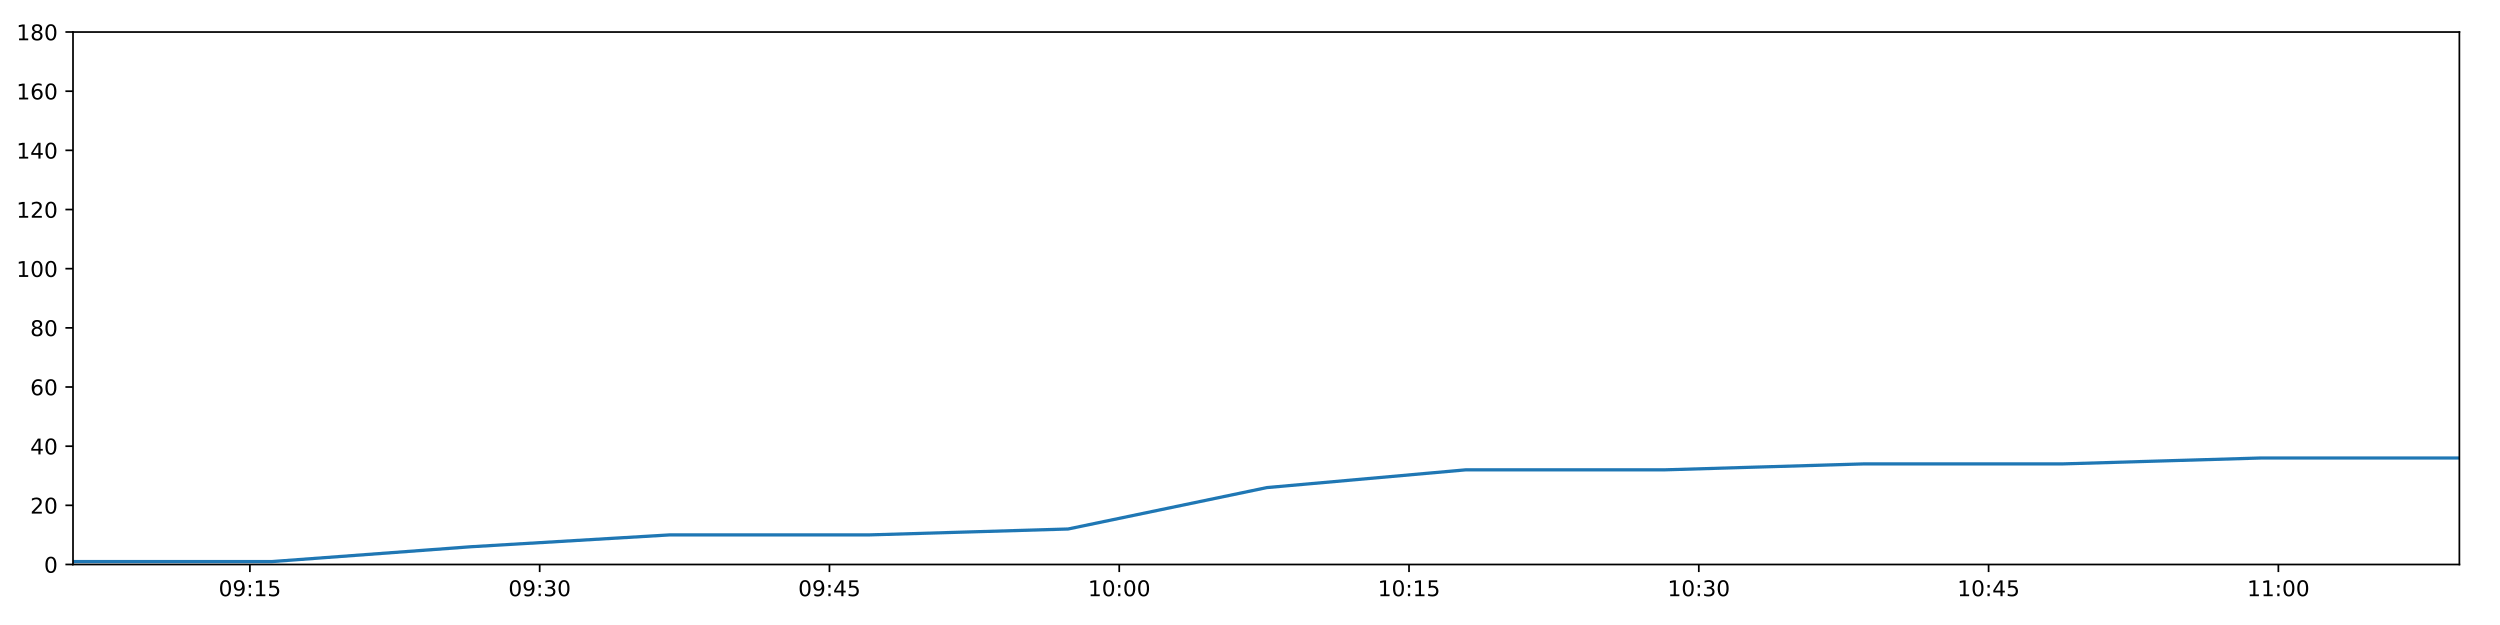
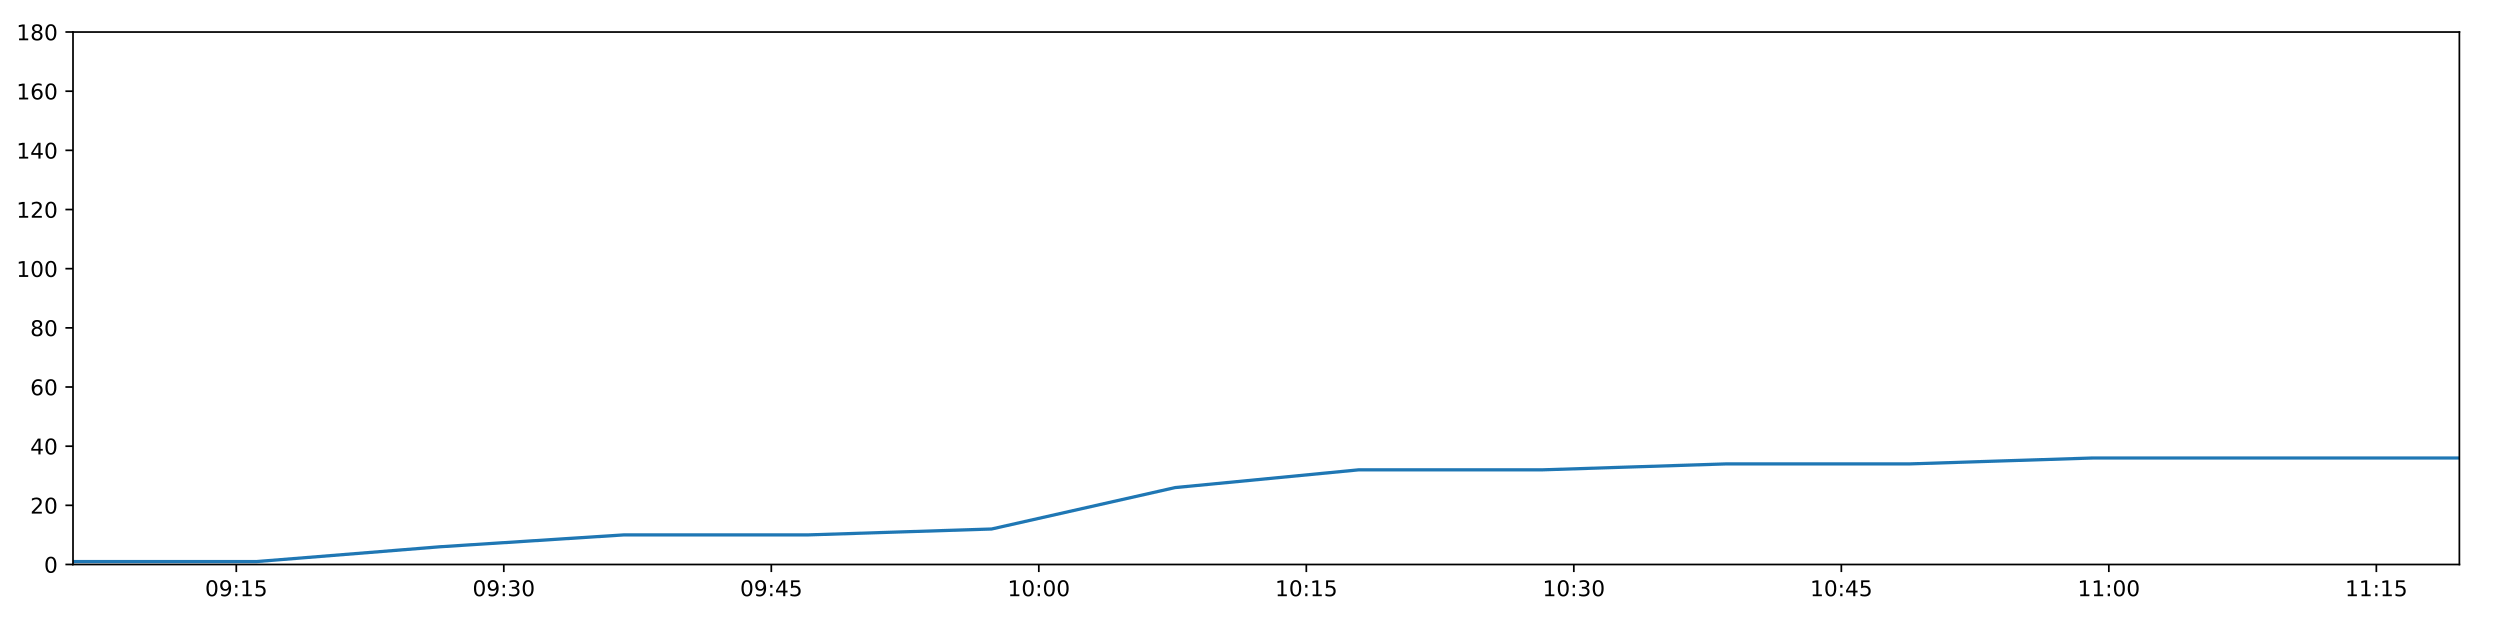
<svg xmlns="http://www.w3.org/2000/svg" xmlns:xlink="http://www.w3.org/1999/xlink" height="288pt" version="1.1" viewBox="0 0 1152 288" width="1152pt">
  <defs>
    <style type="text/css">
*{stroke-linecap:butt;stroke-linejoin:round;}
  </style>
  </defs>
  <g id="figure_1">
    <g id="patch_1">
      <path d="M 0 288  L 1152 288  L 1152 0  L 0 0  z " style="fill:#ffffff;" />
    </g>
    <g id="axes_1">
      <g id="patch_2">
        <path d="M 33.64 260.12  L 1133.28 260.12  L 1133.28 14.76  L 33.64 14.76  z " style="fill:#ffffff;" />
      </g>
      <g id="matplotlib.axis_1">
        <g id="xtick_1">
          <g id="line2d_1">
            <defs>
-               <path d="M 0 0  L 0 3.5  " id="m53367ccf41" style="stroke:#000000;stroke-width:0.8;" />
-             </defs>
-             <g>
-               <use style="stroke:#000000;stroke-width:0.8;" x="115.149" xlink:href="#m53367ccf41" y="260.12" />
+               <path d="M 0 0  L 0 3.5  " id="m8dd250a4d6" style="stroke:#000000;stroke-width:0.8;" />
+             </defs>
+             <g>
+               <use style="stroke:#000000;stroke-width:0.8;" x="108.883" xlink:href="#m8dd250a4d6" y="260.12" />
            </g>
          </g>
          <g id="text_1">
            <defs>
              <path d="M 31.781 66.406  Q 24.172 66.406 20.328 58.906  Q 16.5 51.422 16.5 36.375  Q 16.5 21.391 20.328 13.891  Q 24.172 6.391 31.781 6.391  Q 39.453 6.391 43.281 13.891  Q 47.125 21.391 47.125 36.375  Q 47.125 51.422 43.281 58.906  Q 39.453 66.406 31.781 66.406  z M 31.781 74.219  Q 44.047 74.219 50.516 64.516  Q 56.984 54.828 56.984 36.375  Q 56.984 17.969 50.516 8.266  Q 44.047 -1.422 31.781 -1.422  Q 19.531 -1.422 13.062 8.266  Q 6.594 17.969 6.594 36.375  Q 6.594 54.828 13.062 64.516  Q 19.531 74.219 31.781 74.219  z " id="DejaVuSans-48" />
              <path d="M 10.984 1.516  L 10.984 10.5  Q 14.703 8.734 18.5 7.812  Q 22.312 6.891 25.984 6.891  Q 35.75 6.891 40.891 13.453  Q 46.047 20.016 46.781 33.406  Q 43.953 29.203 39.594 26.953  Q 35.25 24.703 29.984 24.703  Q 19.047 24.703 12.672 31.312  Q 6.297 37.938 6.297 49.422  Q 6.297 60.641 12.938 67.422  Q 19.578 74.219 30.609 74.219  Q 43.266 74.219 49.922 64.516  Q 56.594 54.828 56.594 36.375  Q 56.594 19.141 48.406 8.859  Q 40.234 -1.422 26.422 -1.422  Q 22.703 -1.422 18.891 -0.688  Q 15.094 0.047 10.984 1.516  z M 30.609 32.422  Q 37.25 32.422 41.125 36.953  Q 45.016 41.5 45.016 49.422  Q 45.016 57.281 41.125 61.844  Q 37.25 66.406 30.609 66.406  Q 23.969 66.406 20.094 61.844  Q 16.219 57.281 16.219 49.422  Q 16.219 41.5 20.094 36.953  Q 23.969 32.422 30.609 32.422  z " id="DejaVuSans-57" />
              <path d="M 11.719 12.406  L 22.016 12.406  L 22.016 0  L 11.719 0  z M 11.719 51.703  L 22.016 51.703  L 22.016 39.312  L 11.719 39.312  z " id="DejaVuSans-58" />
              <path d="M 12.406 8.297  L 28.516 8.297  L 28.516 63.922  L 10.984 60.406  L 10.984 69.391  L 28.422 72.906  L 38.281 72.906  L 38.281 8.297  L 54.391 8.297  L 54.391 0  L 12.406 0  z " id="DejaVuSans-49" />
              <path d="M 10.797 72.906  L 49.516 72.906  L 49.516 64.594  L 19.828 64.594  L 19.828 46.734  Q 21.969 47.469 24.109 47.828  Q 26.266 48.188 28.422 48.188  Q 40.625 48.188 47.75 41.5  Q 54.891 34.812 54.891 23.391  Q 54.891 11.625 47.562 5.094  Q 40.234 -1.422 26.906 -1.422  Q 22.312 -1.422 17.547 -0.641  Q 12.797 0.141 7.719 1.703  L 7.719 11.625  Q 12.109 9.234 16.797 8.062  Q 21.484 6.891 26.703 6.891  Q 35.156 6.891 40.078 11.328  Q 45.016 15.766 45.016 23.391  Q 45.016 31 40.078 35.438  Q 35.156 39.891 26.703 39.891  Q 22.75 39.891 18.812 39.016  Q 14.891 38.141 10.797 36.281  z " id="DejaVuSans-53" />
            </defs>
-             <g transform="translate(100.7396 274.7184)scale(0.1 -0.1)">
+             <g transform="translate(94.47388 274.7184)scale(0.1 -0.1)">
              <use xlink:href="#DejaVuSans-48" />
              <use x="63.623" xlink:href="#DejaVuSans-57" />
              <use x="127.246" xlink:href="#DejaVuSans-58" />
              <use x="160.938" xlink:href="#DejaVuSans-49" />
              <use x="224.561" xlink:href="#DejaVuSans-53" />
            </g>
          </g>
        </g>
        <g id="xtick_2">
          <g id="line2d_2">
            <g>
-               <use style="stroke:#000000;stroke-width:0.8;" x="248.681" xlink:href="#m53367ccf41" y="260.12" />
+               <use style="stroke:#000000;stroke-width:0.8;" x="232.15" xlink:href="#m8dd250a4d6" y="260.12" />
            </g>
          </g>
          <g id="text_2">
            <defs>
              <path d="M 40.578 39.312  Q 47.656 37.797 51.625 33  Q 55.609 28.219 55.609 21.188  Q 55.609 10.406 48.188 4.484  Q 40.766 -1.422 27.094 -1.422  Q 22.516 -1.422 17.656 -0.516  Q 12.797 0.391 7.625 2.203  L 7.625 11.719  Q 11.719 9.328 16.594 8.109  Q 21.484 6.891 26.812 6.891  Q 36.078 6.891 40.938 10.547  Q 45.797 14.203 45.797 21.188  Q 45.797 27.641 41.281 31.266  Q 36.766 34.906 28.719 34.906  L 20.219 34.906  L 20.219 43.016  L 29.109 43.016  Q 36.375 43.016 40.234 45.922  Q 44.094 48.828 44.094 54.297  Q 44.094 59.906 40.109 62.906  Q 36.141 65.922 28.719 65.922  Q 24.656 65.922 20.016 65.031  Q 15.375 64.156 9.812 62.312  L 9.812 71.094  Q 15.438 72.656 20.344 73.438  Q 25.25 74.219 29.594 74.219  Q 40.828 74.219 47.359 69.109  Q 53.906 64.016 53.906 55.328  Q 53.906 49.266 50.438 45.094  Q 46.969 40.922 40.578 39.312  z " id="DejaVuSans-51" />
            </defs>
-             <g transform="translate(234.2718 274.7184)scale(0.1 -0.1)">
+             <g transform="translate(217.7411 274.7184)scale(0.1 -0.1)">
              <use xlink:href="#DejaVuSans-48" />
              <use x="63.623" xlink:href="#DejaVuSans-57" />
              <use x="127.246" xlink:href="#DejaVuSans-58" />
              <use x="160.938" xlink:href="#DejaVuSans-51" />
              <use x="224.561" xlink:href="#DejaVuSans-48" />
            </g>
          </g>
        </g>
        <g id="xtick_3">
          <g id="line2d_3">
            <g>
-               <use style="stroke:#000000;stroke-width:0.8;" x="382.213" xlink:href="#m53367ccf41" y="260.12" />
+               <use style="stroke:#000000;stroke-width:0.8;" x="355.418" xlink:href="#m8dd250a4d6" y="260.12" />
            </g>
          </g>
          <g id="text_3">
            <defs>
              <path d="M 37.797 64.312  L 12.891 25.391  L 37.797 25.391  z M 35.203 72.906  L 47.609 72.906  L 47.609 25.391  L 58.016 25.391  L 58.016 17.188  L 47.609 17.188  L 47.609 0  L 37.797 0  L 37.797 17.188  L 4.891 17.188  L 4.891 26.703  z " id="DejaVuSans-52" />
            </defs>
-             <g transform="translate(367.8039 274.7184)scale(0.1 -0.1)">
+             <g transform="translate(341.0083 274.7184)scale(0.1 -0.1)">
              <use xlink:href="#DejaVuSans-48" />
              <use x="63.623" xlink:href="#DejaVuSans-57" />
              <use x="127.246" xlink:href="#DejaVuSans-58" />
              <use x="160.938" xlink:href="#DejaVuSans-52" />
              <use x="224.561" xlink:href="#DejaVuSans-53" />
            </g>
          </g>
        </g>
        <g id="xtick_4">
          <g id="line2d_4">
            <g>
-               <use style="stroke:#000000;stroke-width:0.8;" x="515.745" xlink:href="#m53367ccf41" y="260.12" />
+               <use style="stroke:#000000;stroke-width:0.8;" x="478.685" xlink:href="#m8dd250a4d6" y="260.12" />
            </g>
          </g>
          <g id="text_4">
-             <g transform="translate(501.336 274.7184)scale(0.1 -0.1)">
+             <g transform="translate(464.2756 274.7184)scale(0.1 -0.1)">
              <use xlink:href="#DejaVuSans-49" />
              <use x="63.623" xlink:href="#DejaVuSans-48" />
              <use x="127.246" xlink:href="#DejaVuSans-58" />
              <use x="160.938" xlink:href="#DejaVuSans-48" />
              <use x="224.561" xlink:href="#DejaVuSans-48" />
            </g>
          </g>
        </g>
        <g id="xtick_5">
          <g id="line2d_5">
            <g>
-               <use style="stroke:#000000;stroke-width:0.8;" x="649.277" xlink:href="#m53367ccf41" y="260.12" />
+               <use style="stroke:#000000;stroke-width:0.8;" x="601.952" xlink:href="#m8dd250a4d6" y="260.12" />
            </g>
          </g>
          <g id="text_5">
-             <g transform="translate(634.8681 274.7184)scale(0.1 -0.1)">
+             <g transform="translate(587.5428 274.7184)scale(0.1 -0.1)">
              <use xlink:href="#DejaVuSans-49" />
              <use x="63.623" xlink:href="#DejaVuSans-48" />
              <use x="127.246" xlink:href="#DejaVuSans-58" />
              <use x="160.938" xlink:href="#DejaVuSans-49" />
              <use x="224.561" xlink:href="#DejaVuSans-53" />
            </g>
          </g>
        </g>
        <g id="xtick_6">
          <g id="line2d_6">
            <g>
-               <use style="stroke:#000000;stroke-width:0.8;" x="782.81" xlink:href="#m53367ccf41" y="260.12" />
+               <use style="stroke:#000000;stroke-width:0.8;" x="725.219" xlink:href="#m8dd250a4d6" y="260.12" />
            </g>
          </g>
          <g id="text_6">
-             <g transform="translate(768.4002 274.7184)scale(0.1 -0.1)">
+             <g transform="translate(710.81 274.7184)scale(0.1 -0.1)">
              <use xlink:href="#DejaVuSans-49" />
              <use x="63.623" xlink:href="#DejaVuSans-48" />
              <use x="127.246" xlink:href="#DejaVuSans-58" />
              <use x="160.938" xlink:href="#DejaVuSans-51" />
              <use x="224.561" xlink:href="#DejaVuSans-48" />
            </g>
          </g>
        </g>
        <g id="xtick_7">
          <g id="line2d_7">
            <g>
-               <use style="stroke:#000000;stroke-width:0.8;" x="916.342" xlink:href="#m53367ccf41" y="260.12" />
+               <use style="stroke:#000000;stroke-width:0.8;" x="848.487" xlink:href="#m8dd250a4d6" y="260.12" />
            </g>
          </g>
          <g id="text_7">
-             <g transform="translate(901.9323 274.7184)scale(0.1 -0.1)">
+             <g transform="translate(834.0773 274.7184)scale(0.1 -0.1)">
              <use xlink:href="#DejaVuSans-49" />
              <use x="63.623" xlink:href="#DejaVuSans-48" />
              <use x="127.246" xlink:href="#DejaVuSans-58" />
              <use x="160.938" xlink:href="#DejaVuSans-52" />
              <use x="224.561" xlink:href="#DejaVuSans-53" />
            </g>
          </g>
        </g>
        <g id="xtick_8">
          <g id="line2d_8">
            <g>
-               <use style="stroke:#000000;stroke-width:0.8;" x="1049.874" xlink:href="#m53367ccf41" y="260.12" />
+               <use style="stroke:#000000;stroke-width:0.8;" x="971.754" xlink:href="#m8dd250a4d6" y="260.12" />
            </g>
          </g>
          <g id="text_8">
-             <g transform="translate(1035.464 274.7184)scale(0.1 -0.1)">
+             <g transform="translate(957.3445 274.7184)scale(0.1 -0.1)">
              <use xlink:href="#DejaVuSans-49" />
              <use x="63.623" xlink:href="#DejaVuSans-49" />
              <use x="127.246" xlink:href="#DejaVuSans-58" />
              <use x="160.938" xlink:href="#DejaVuSans-48" />
              <use x="224.561" xlink:href="#DejaVuSans-48" />
            </g>
          </g>
        </g>
+         <g id="xtick_9">
+           <g id="line2d_9">
+             <g>
+               <use style="stroke:#000000;stroke-width:0.8;" x="1095.021" xlink:href="#m8dd250a4d6" y="260.12" />
+             </g>
+           </g>
+           <g id="text_9">
+             <g transform="translate(1080.612 274.7184)scale(0.1 -0.1)">
+               <use xlink:href="#DejaVuSans-49" />
+               <use x="63.623" xlink:href="#DejaVuSans-49" />
+               <use x="127.246" xlink:href="#DejaVuSans-58" />
+               <use x="160.938" xlink:href="#DejaVuSans-49" />
+               <use x="224.561" xlink:href="#DejaVuSans-53" />
+             </g>
+           </g>
+         </g>
      </g>
      <g id="matplotlib.axis_2">
        <g id="ytick_1">
-           <g id="line2d_9">
-             <defs>
-               <path d="M 0 0  L -3.5 0  " id="ma21990baef" style="stroke:#000000;stroke-width:0.8;" />
-             </defs>
-             <g>
-               <use style="stroke:#000000;stroke-width:0.8;" x="33.64" xlink:href="#ma21990baef" y="260.12" />
-             </g>
-           </g>
-           <g id="text_9">
+           <g id="line2d_10">
+             <defs>
+               <path d="M 0 0  L -3.5 0  " id="mb0cd810c10" style="stroke:#000000;stroke-width:0.8;" />
+             </defs>
+             <g>
+               <use style="stroke:#000000;stroke-width:0.8;" x="33.64" xlink:href="#mb0cd810c10" y="260.12" />
+             </g>
+           </g>
+           <g id="text_10">
            <g transform="translate(20.2775 263.9192)scale(0.1 -0.1)">
              <use xlink:href="#DejaVuSans-48" />
            </g>
          </g>
        </g>
        <g id="ytick_2">
-           <g id="line2d_10">
-             <g>
-               <use style="stroke:#000000;stroke-width:0.8;" x="33.64" xlink:href="#ma21990baef" y="232.858" />
-             </g>
-           </g>
-           <g id="text_10">
+           <g id="line2d_11">
+             <g>
+               <use style="stroke:#000000;stroke-width:0.8;" x="33.64" xlink:href="#mb0cd810c10" y="232.858" />
+             </g>
+           </g>
+           <g id="text_11">
            <defs>
              <path d="M 19.188 8.297  L 53.609 8.297  L 53.609 0  L 7.328 0  L 7.328 8.297  Q 12.938 14.109 22.625 23.891  Q 32.328 33.688 34.812 36.531  Q 39.547 41.844 41.422 45.531  Q 43.312 49.219 43.312 52.781  Q 43.312 58.594 39.234 62.25  Q 35.156 65.922 28.609 65.922  Q 23.969 65.922 18.812 64.312  Q 13.672 62.703 7.812 59.422  L 7.812 69.391  Q 13.766 71.781 18.938 73  Q 24.125 74.219 28.422 74.219  Q 39.75 74.219 46.484 68.547  Q 53.219 62.891 53.219 53.422  Q 53.219 48.922 51.531 44.891  Q 49.859 40.875 45.406 35.406  Q 44.188 33.984 37.641 27.219  Q 31.109 20.453 19.188 8.297  z " id="DejaVuSans-50" />
            </defs>
            <g transform="translate(13.915 236.657)scale(0.1 -0.1)">
              <use xlink:href="#DejaVuSans-50" />
              <use x="63.623" xlink:href="#DejaVuSans-48" />
            </g>
          </g>
        </g>
        <g id="ytick_3">
-           <g id="line2d_11">
-             <g>
-               <use style="stroke:#000000;stroke-width:0.8;" x="33.64" xlink:href="#ma21990baef" y="205.596" />
-             </g>
-           </g>
-           <g id="text_11">
+           <g id="line2d_12">
+             <g>
+               <use style="stroke:#000000;stroke-width:0.8;" x="33.64" xlink:href="#mb0cd810c10" y="205.596" />
+             </g>
+           </g>
+           <g id="text_12">
            <g transform="translate(13.915 209.3948)scale(0.1 -0.1)">
              <use xlink:href="#DejaVuSans-52" />
              <use x="63.623" xlink:href="#DejaVuSans-48" />
            </g>
          </g>
        </g>
        <g id="ytick_4">
-           <g id="line2d_12">
-             <g>
-               <use style="stroke:#000000;stroke-width:0.8;" x="33.64" xlink:href="#ma21990baef" y="178.333" />
-             </g>
-           </g>
-           <g id="text_12">
+           <g id="line2d_13">
+             <g>
+               <use style="stroke:#000000;stroke-width:0.8;" x="33.64" xlink:href="#mb0cd810c10" y="178.333" />
+             </g>
+           </g>
+           <g id="text_13">
            <defs>
              <path d="M 33.016 40.375  Q 26.375 40.375 22.484 35.828  Q 18.609 31.297 18.609 23.391  Q 18.609 15.531 22.484 10.953  Q 26.375 6.391 33.016 6.391  Q 39.656 6.391 43.531 10.953  Q 47.406 15.531 47.406 23.391  Q 47.406 31.297 43.531 35.828  Q 39.656 40.375 33.016 40.375  z M 52.594 71.297  L 52.594 62.312  Q 48.875 64.062 45.094 64.984  Q 41.312 65.922 37.594 65.922  Q 27.828 65.922 22.672 59.328  Q 17.531 52.734 16.797 39.406  Q 19.672 43.656 24.016 45.922  Q 28.375 48.188 33.594 48.188  Q 44.578 48.188 50.953 41.516  Q 57.328 34.859 57.328 23.391  Q 57.328 12.156 50.688 5.359  Q 44.047 -1.422 33.016 -1.422  Q 20.359 -1.422 13.672 8.266  Q 6.984 17.969 6.984 36.375  Q 6.984 53.656 15.188 63.938  Q 23.391 74.219 37.203 74.219  Q 40.922 74.219 44.703 73.484  Q 48.484 72.75 52.594 71.297  z " id="DejaVuSans-54" />
            </defs>
            <g transform="translate(13.915 182.1326)scale(0.1 -0.1)">
              <use xlink:href="#DejaVuSans-54" />
              <use x="63.623" xlink:href="#DejaVuSans-48" />
            </g>
          </g>
        </g>
        <g id="ytick_5">
-           <g id="line2d_13">
-             <g>
-               <use style="stroke:#000000;stroke-width:0.8;" x="33.64" xlink:href="#ma21990baef" y="151.071" />
-             </g>
-           </g>
-           <g id="text_13">
+           <g id="line2d_14">
+             <g>
+               <use style="stroke:#000000;stroke-width:0.8;" x="33.64" xlink:href="#mb0cd810c10" y="151.071" />
+             </g>
+           </g>
+           <g id="text_14">
            <defs>
              <path d="M 31.781 34.625  Q 24.75 34.625 20.719 30.859  Q 16.703 27.094 16.703 20.516  Q 16.703 13.922 20.719 10.156  Q 24.75 6.391 31.781 6.391  Q 38.812 6.391 42.859 10.172  Q 46.922 13.969 46.922 20.516  Q 46.922 27.094 42.891 30.859  Q 38.875 34.625 31.781 34.625  z M 21.922 38.812  Q 15.578 40.375 12.031 44.719  Q 8.5 49.078 8.5 55.328  Q 8.5 64.062 14.719 69.141  Q 20.953 74.219 31.781 74.219  Q 42.672 74.219 48.875 69.141  Q 55.078 64.062 55.078 55.328  Q 55.078 49.078 51.531 44.719  Q 48 40.375 41.703 38.812  Q 48.828 37.156 52.797 32.312  Q 56.781 27.484 56.781 20.516  Q 56.781 9.906 50.312 4.234  Q 43.844 -1.422 31.781 -1.422  Q 19.734 -1.422 13.25 4.234  Q 6.781 9.906 6.781 20.516  Q 6.781 27.484 10.781 32.312  Q 14.797 37.156 21.922 38.812  z M 18.312 54.391  Q 18.312 48.734 21.844 45.562  Q 25.391 42.391 31.781 42.391  Q 38.141 42.391 41.719 45.562  Q 45.312 48.734 45.312 54.391  Q 45.312 60.062 41.719 63.234  Q 38.141 66.406 31.781 66.406  Q 25.391 66.406 21.844 63.234  Q 18.312 60.062 18.312 54.391  z " id="DejaVuSans-56" />
            </defs>
            <g transform="translate(13.915 154.8703)scale(0.1 -0.1)">
              <use xlink:href="#DejaVuSans-56" />
              <use x="63.623" xlink:href="#DejaVuSans-48" />
            </g>
          </g>
        </g>
        <g id="ytick_6">
-           <g id="line2d_14">
-             <g>
-               <use style="stroke:#000000;stroke-width:0.8;" x="33.64" xlink:href="#ma21990baef" y="123.809" />
-             </g>
-           </g>
-           <g id="text_14">
+           <g id="line2d_15">
+             <g>
+               <use style="stroke:#000000;stroke-width:0.8;" x="33.64" xlink:href="#mb0cd810c10" y="123.809" />
+             </g>
+           </g>
+           <g id="text_15">
            <g transform="translate(7.5525 127.6081)scale(0.1 -0.1)">
              <use xlink:href="#DejaVuSans-49" />
              <use x="63.623" xlink:href="#DejaVuSans-48" />
              <use x="127.246" xlink:href="#DejaVuSans-48" />
            </g>
          </g>
        </g>
        <g id="ytick_7">
-           <g id="line2d_15">
-             <g>
-               <use style="stroke:#000000;stroke-width:0.8;" x="33.64" xlink:href="#ma21990baef" y="96.547" />
-             </g>
-           </g>
-           <g id="text_15">
+           <g id="line2d_16">
+             <g>
+               <use style="stroke:#000000;stroke-width:0.8;" x="33.64" xlink:href="#mb0cd810c10" y="96.547" />
+             </g>
+           </g>
+           <g id="text_16">
            <g transform="translate(7.5525 100.3459)scale(0.1 -0.1)">
              <use xlink:href="#DejaVuSans-49" />
              <use x="63.623" xlink:href="#DejaVuSans-50" />
              <use x="127.246" xlink:href="#DejaVuSans-48" />
            </g>
          </g>
        </g>
        <g id="ytick_8">
-           <g id="line2d_16">
-             <g>
-               <use style="stroke:#000000;stroke-width:0.8;" x="33.64" xlink:href="#ma21990baef" y="69.284" />
-             </g>
-           </g>
-           <g id="text_16">
+           <g id="line2d_17">
+             <g>
+               <use style="stroke:#000000;stroke-width:0.8;" x="33.64" xlink:href="#mb0cd810c10" y="69.284" />
+             </g>
+           </g>
+           <g id="text_17">
            <g transform="translate(7.5525 73.08366)scale(0.1 -0.1)">
              <use xlink:href="#DejaVuSans-49" />
              <use x="63.623" xlink:href="#DejaVuSans-52" />
              <use x="127.246" xlink:href="#DejaVuSans-48" />
            </g>
          </g>
        </g>
        <g id="ytick_9">
-           <g id="line2d_17">
-             <g>
-               <use style="stroke:#000000;stroke-width:0.8;" x="33.64" xlink:href="#ma21990baef" y="42.022" />
-             </g>
-           </g>
-           <g id="text_17">
+           <g id="line2d_18">
+             <g>
+               <use style="stroke:#000000;stroke-width:0.8;" x="33.64" xlink:href="#mb0cd810c10" y="42.022" />
+             </g>
+           </g>
+           <g id="text_18">
            <g transform="translate(7.5525 45.82144)scale(0.1 -0.1)">
              <use xlink:href="#DejaVuSans-49" />
              <use x="63.623" xlink:href="#DejaVuSans-54" />
              <use x="127.246" xlink:href="#DejaVuSans-48" />
            </g>
          </g>
        </g>
        <g id="ytick_10">
-           <g id="line2d_18">
-             <g>
-               <use style="stroke:#000000;stroke-width:0.8;" x="33.64" xlink:href="#ma21990baef" y="14.76" />
-             </g>
-           </g>
-           <g id="text_18">
+           <g id="line2d_19">
+             <g>
+               <use style="stroke:#000000;stroke-width:0.8;" x="33.64" xlink:href="#mb0cd810c10" y="14.76" />
+             </g>
+           </g>
+           <g id="text_19">
            <g transform="translate(7.5525 18.55922)scale(0.1 -0.1)">
              <use xlink:href="#DejaVuSans-49" />
              <use x="63.623" xlink:href="#DejaVuSans-56" />
              <use x="127.246" xlink:href="#DejaVuSans-48" />
            </g>
          </g>
        </g>
      </g>
-       <g id="line2d_19">
-         <path clip-path="url(#p0f47812af2)" d="M 33.64 258.757  L 125.436 258.757  L 216.963 251.941  L 308.488 246.489  L 400.251 246.489  L 492.173 243.763  L 583.772 224.679  L 675.413 216.5  L 766.972 216.5  L 858.561 213.774  L 950.101 213.774  L 1041.69 211.048  L 1133.28 211.048  " style="fill:none;stroke:#1f77b4;stroke-linecap:square;stroke-width:1.5;" />
+       <g id="line2d_20">
+         <path clip-path="url(#pc3322b308c)" d="M 33.64 258.757  L 118.379 258.757  L 202.871 251.941  L 287.36 246.489  L 372.069 246.489  L 456.924 243.763  L 541.482 224.679  L 626.078 216.5  L 710.599 216.5  L 795.148 213.774  L 879.651 213.774  L 964.199 211.048  L 1048.748 211.048  L 1133.28 211.048  " style="fill:none;stroke:#1f77b4;stroke-linecap:square;stroke-width:1.5;" />
      </g>
      <g id="patch_3">
        <path d="M 33.64 260.12  L 33.64 14.76  " style="fill:none;stroke:#000000;stroke-linecap:square;stroke-linejoin:miter;stroke-width:0.8;" />
      </g>
      <g id="patch_4">
        <path d="M 1133.28 260.12  L 1133.28 14.76  " style="fill:none;stroke:#000000;stroke-linecap:square;stroke-linejoin:miter;stroke-width:0.8;" />
      </g>
      <g id="patch_5">
        <path d="M 33.64 260.12  L 1133.28 260.12  " style="fill:none;stroke:#000000;stroke-linecap:square;stroke-linejoin:miter;stroke-width:0.8;" />
      </g>
      <g id="patch_6">
        <path d="M 33.64 14.76  L 1133.28 14.76  " style="fill:none;stroke:#000000;stroke-linecap:square;stroke-linejoin:miter;stroke-width:0.8;" />
      </g>
    </g>
  </g>
  <defs>
-     <clipPath id="p0f47812af2">
+     <clipPath id="pc3322b308c">
      <rect height="245.36" width="1099.64" x="33.64" y="14.76" />
    </clipPath>
  </defs>
</svg>
